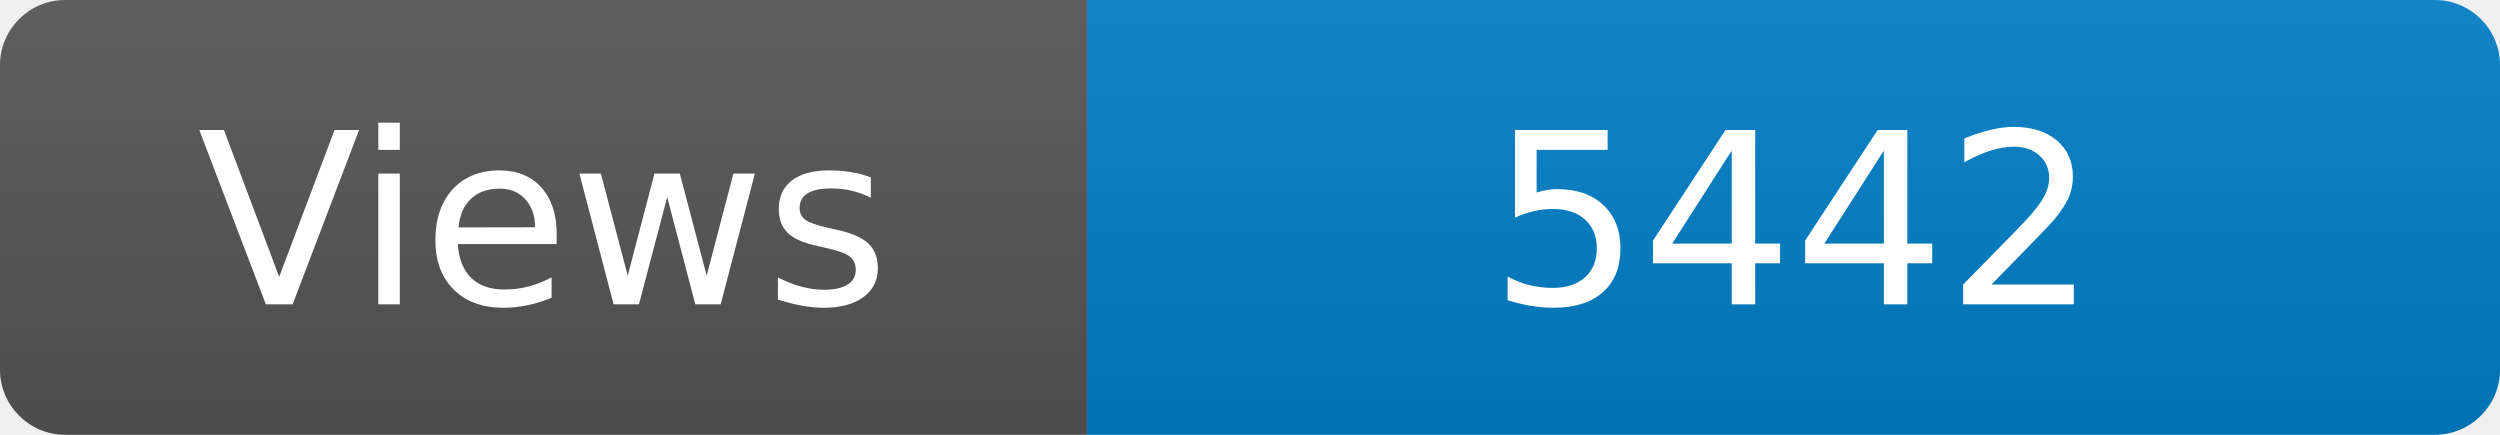
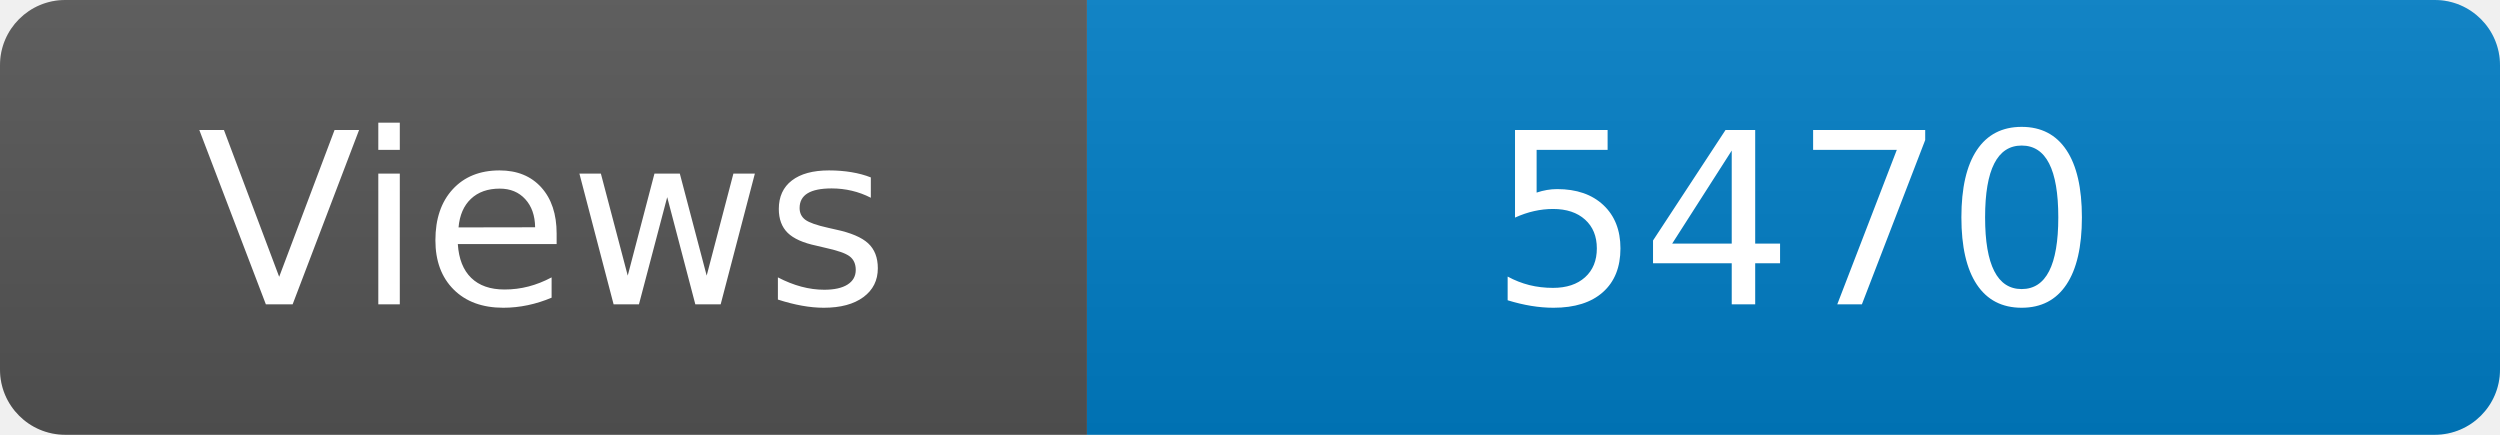
<svg xmlns="http://www.w3.org/2000/svg" width="115" height="20" role="img" aria-label="Maintained?: yes">
  <linearGradient id="s" x2="0" y2="100%">
    <stop offset="0" stop-color="#bbb" stop-opacity=".1" />
    <stop offset="1" stop-opacity=".1" />
  </linearGradient>
  <clipPath id="r">
    <rect width="115" height="20" rx="3" fill="#fff" />
  </clipPath>
  <g clip-path="url(#r)">
    <rect width="50" height="20" fill="#555" />
    <rect x="50" width="160" height="20" fill="#007ec6" />
    <rect width="115" height="20" fill="url(#s)" />
  </g>
  <g fill="#fff" text-anchor="middle" font-family="Verdana,Geneva,DejaVu Sans,sans-serif" font-size="110">
    <text x="250" y="140" transform="scale(.1)" fill="#fff">Views</text>
-     <text x="825" y="140" transform="scale(.1)" fill="#fff">5442</text>
+     <text x="825" y="140" transform="scale(.1)" fill="#fff">5470</text>
  </g>
</svg>
